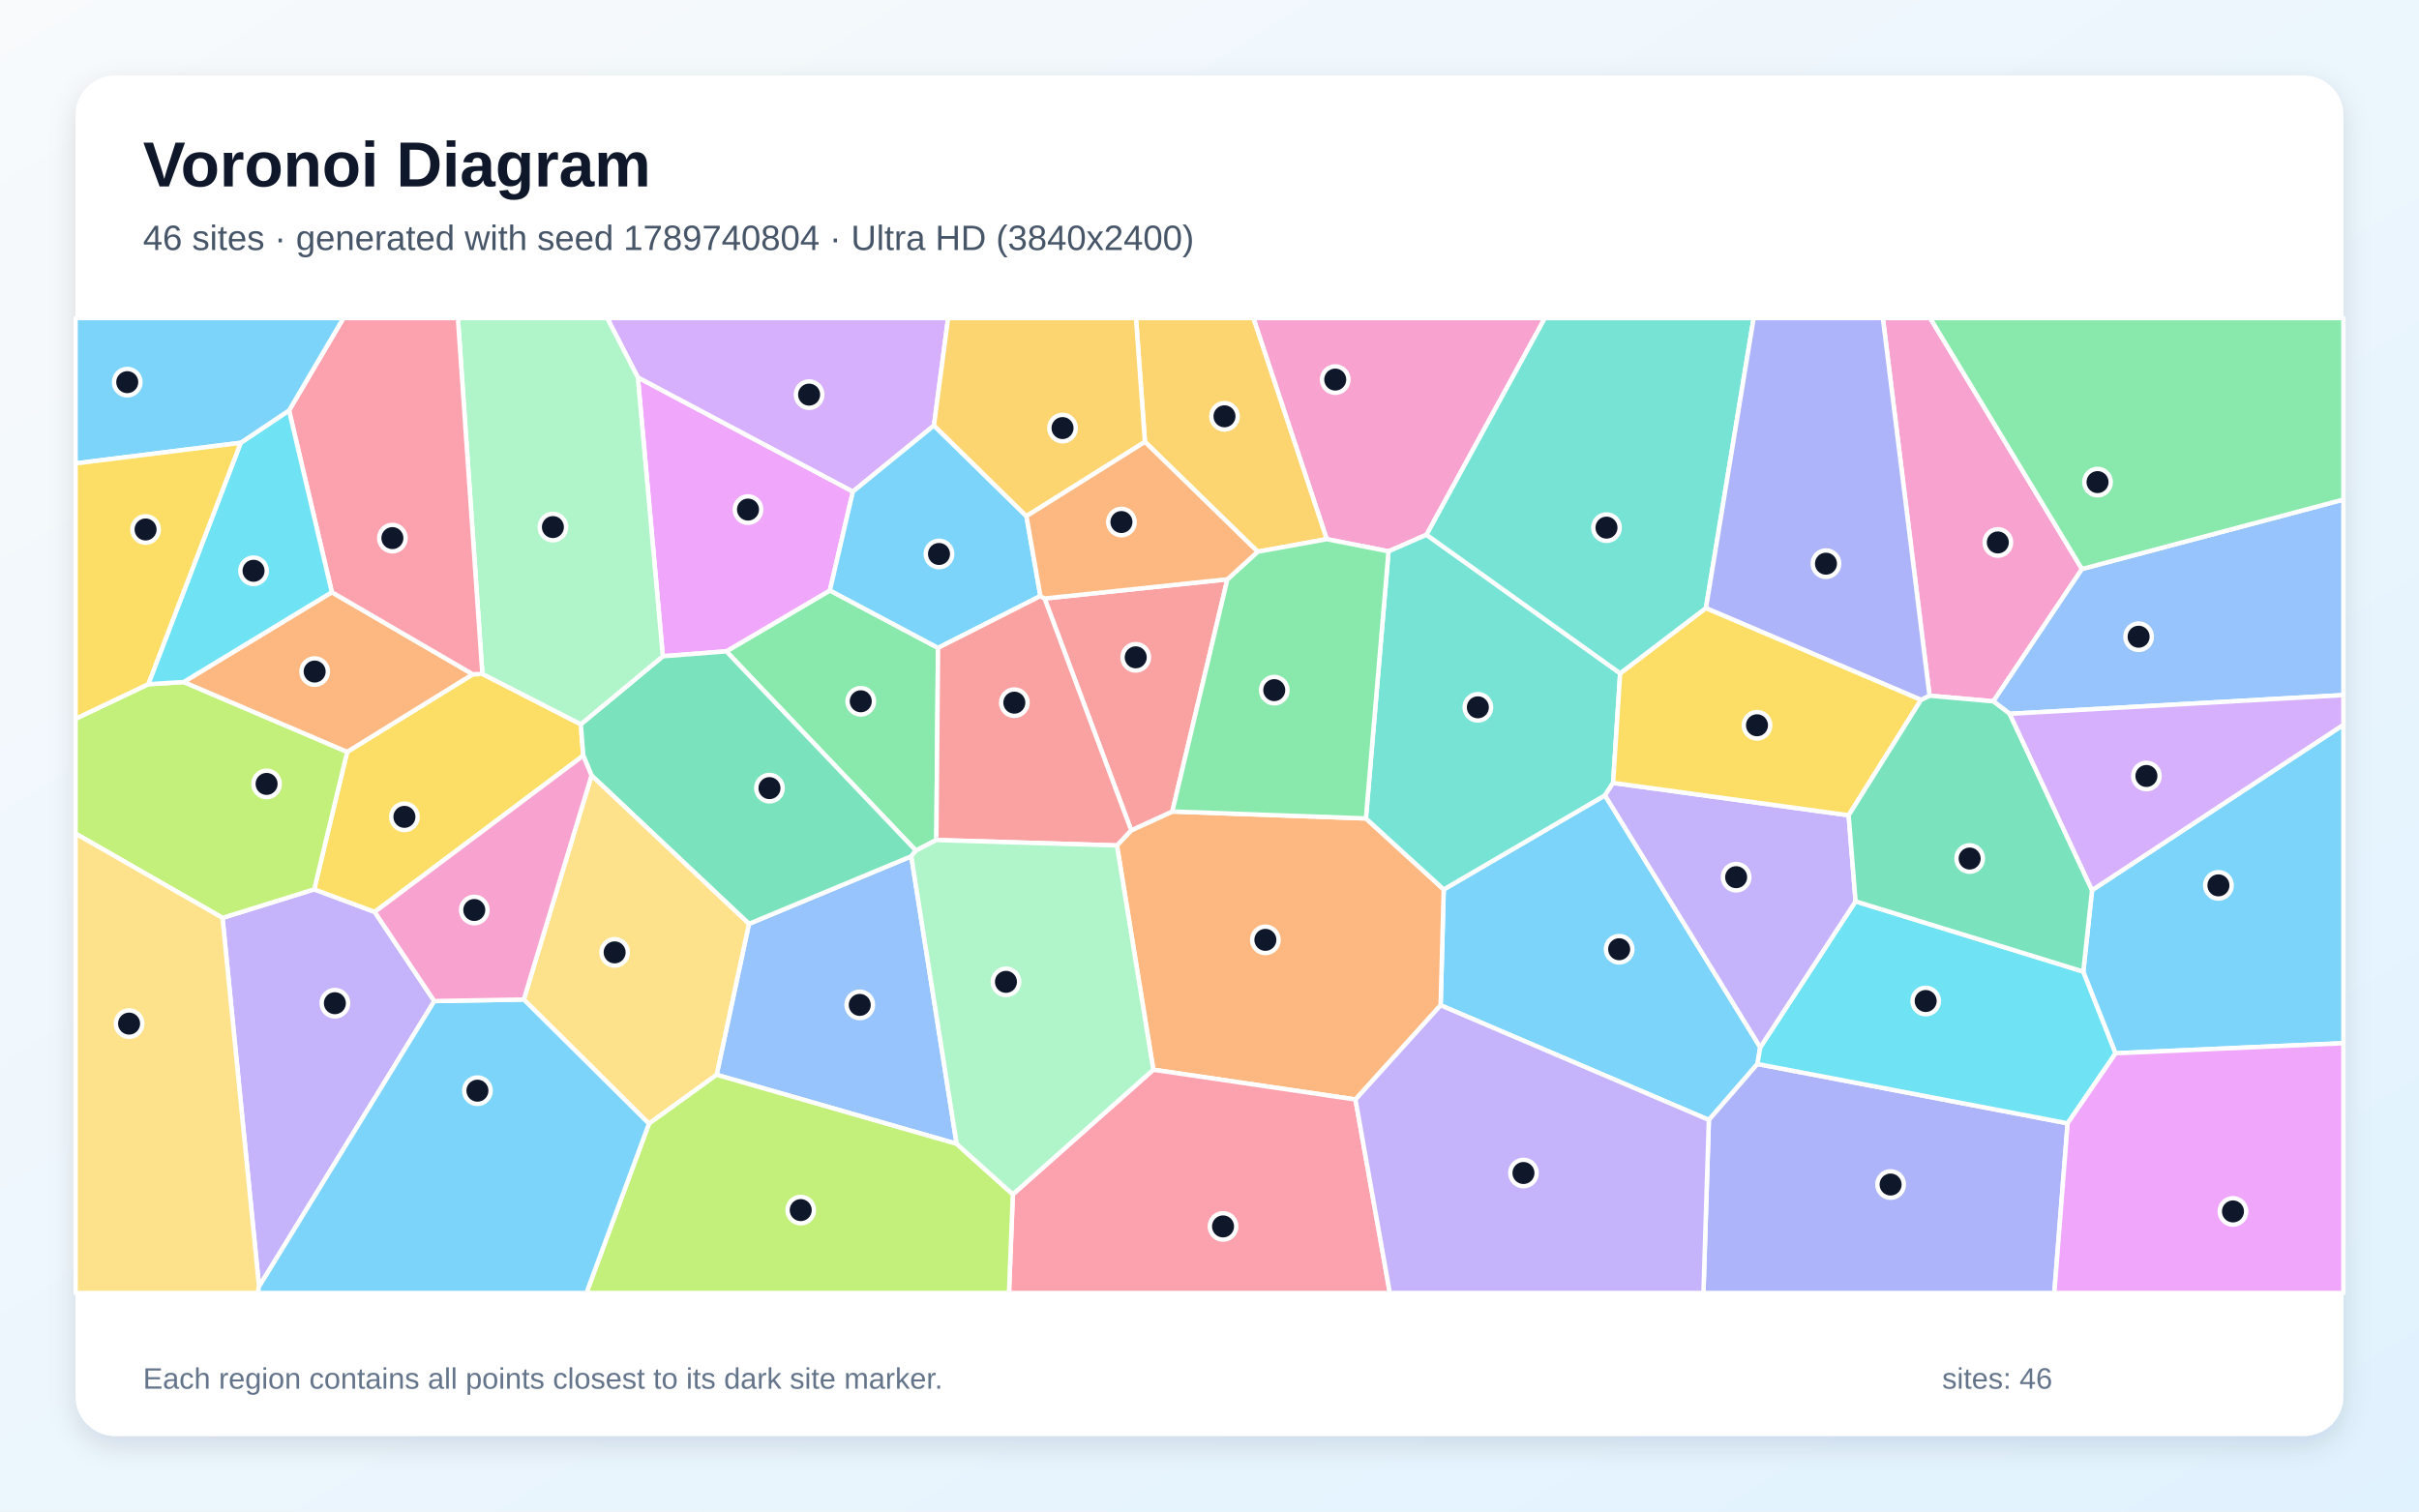
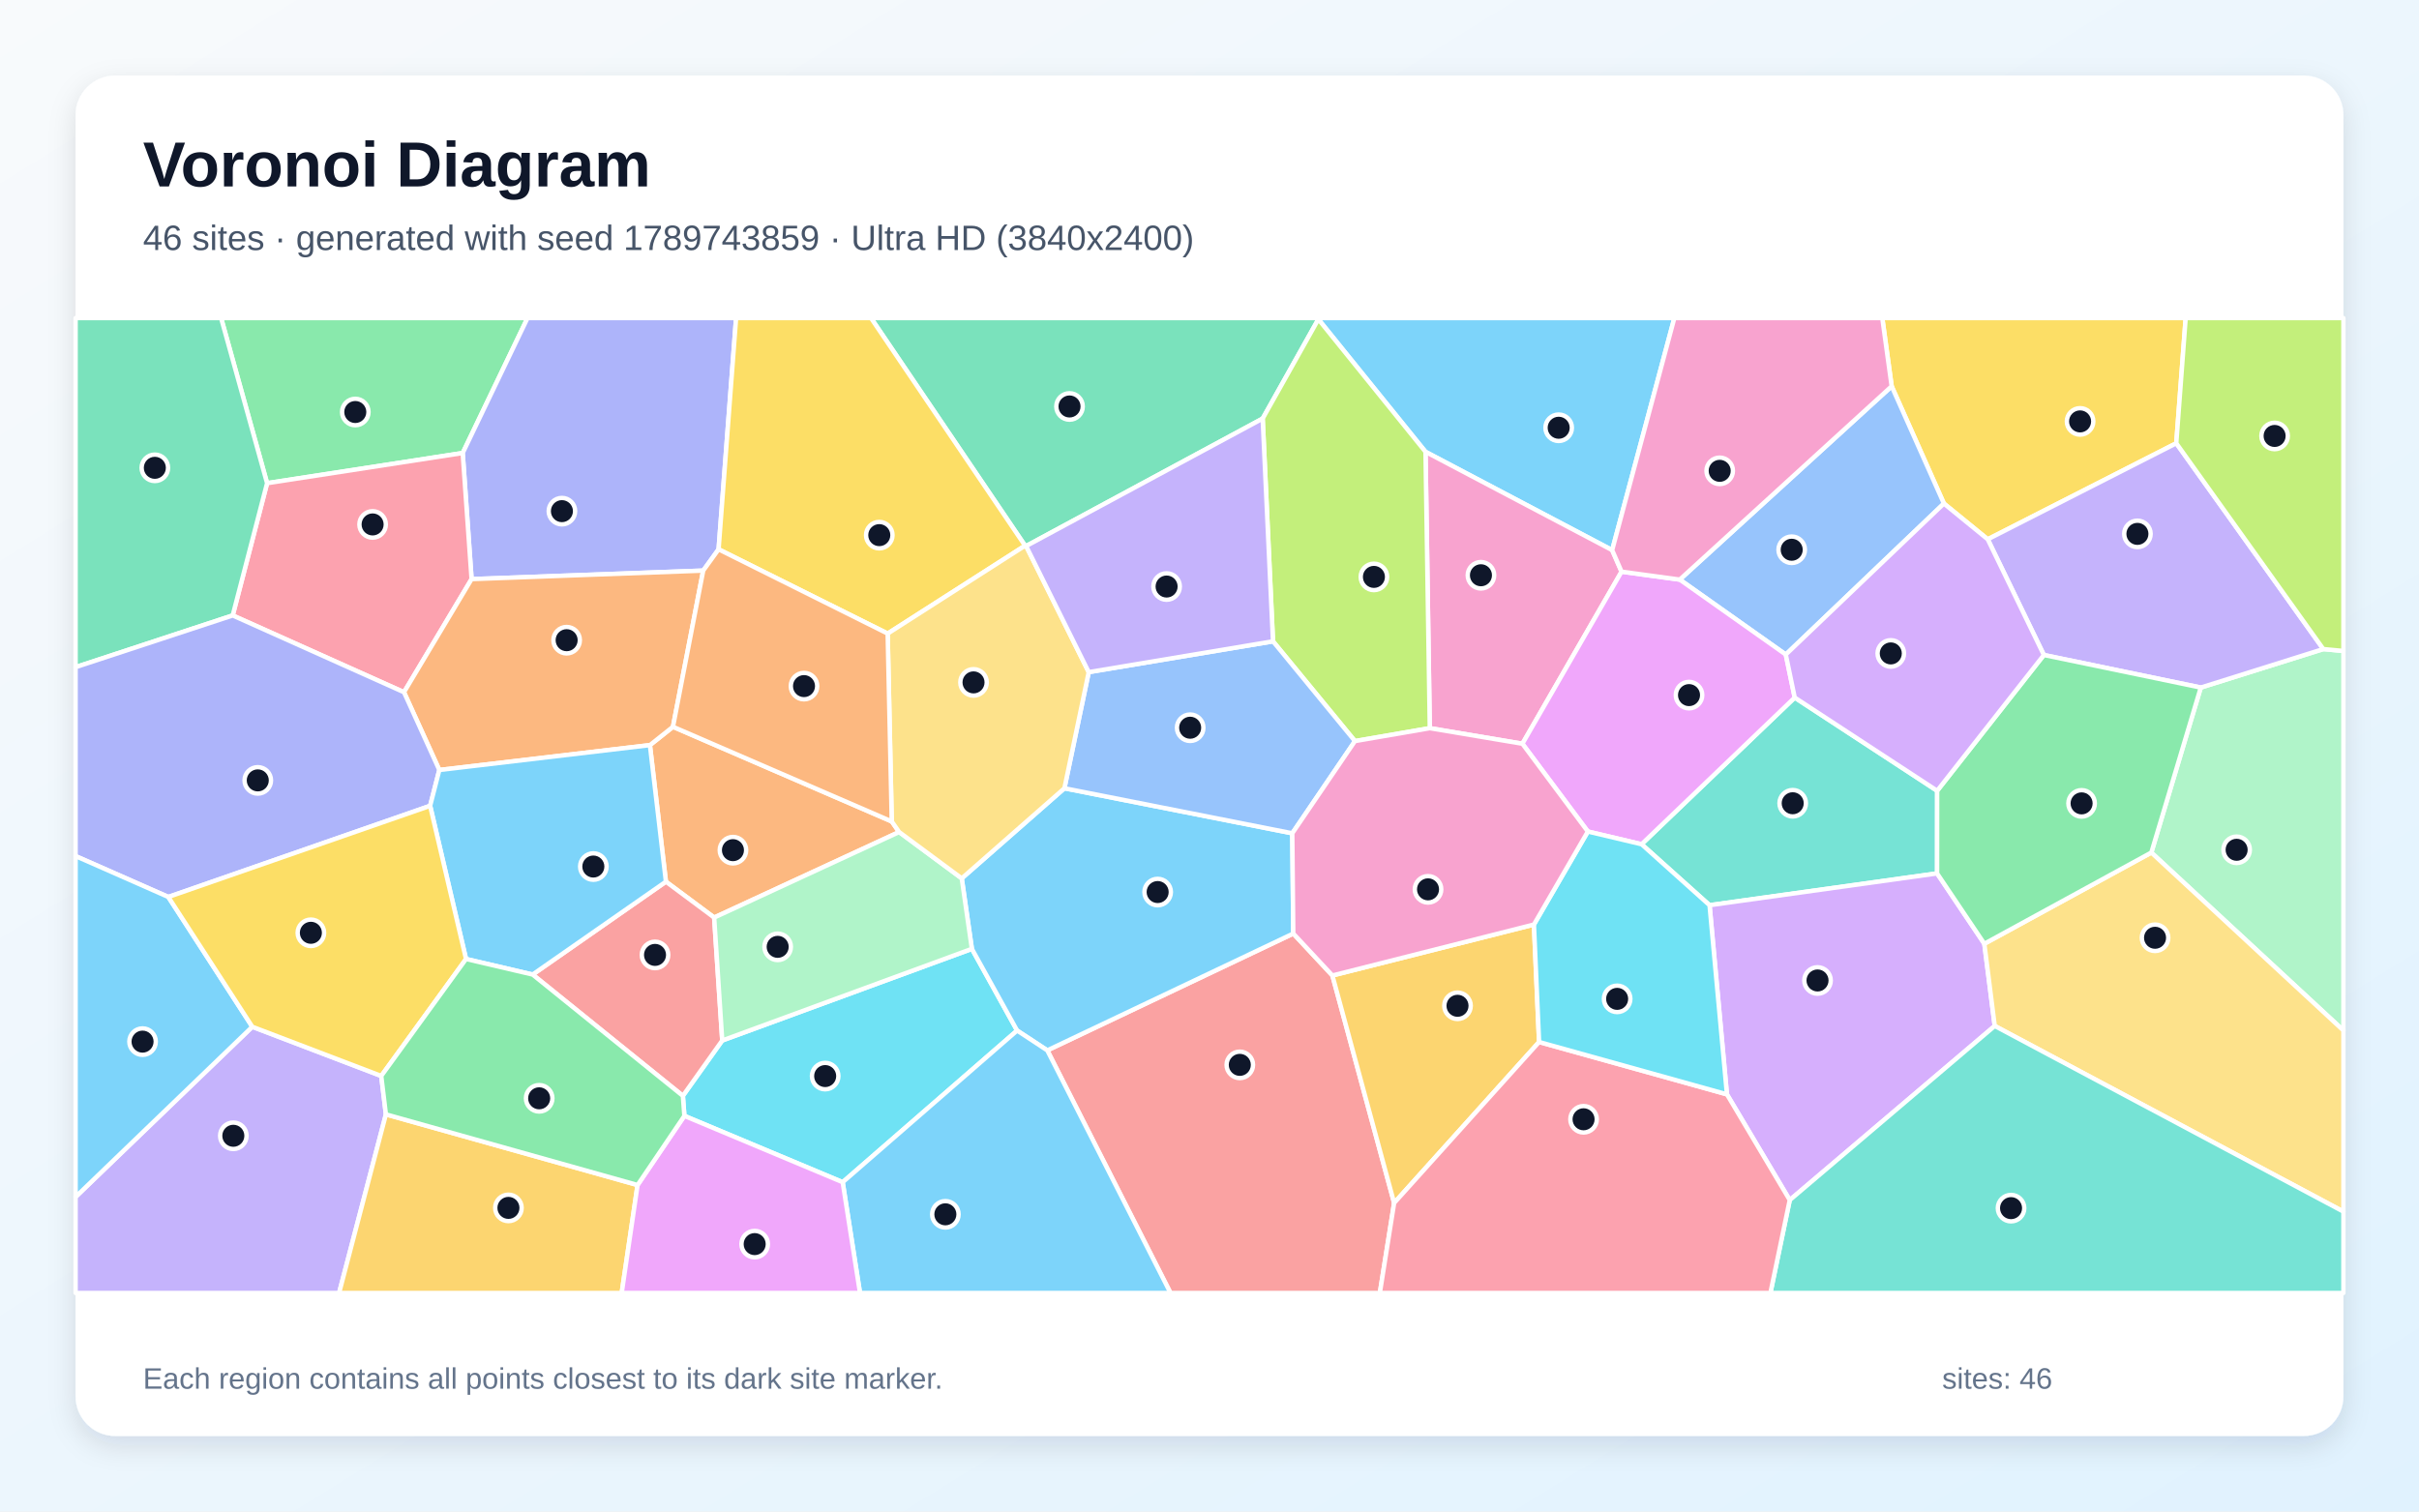
<svg xmlns="http://www.w3.org/2000/svg" width="3840" height="2400" viewBox="0 0 3840 2400" role="img" aria-labelledby="title description">
  <defs>
    <linearGradient id="background" x1="0" y1="0" x2="1" y2="1">
      <stop stop-color="#F8FAFC" />
      <stop offset="1" stop-color="#E0F2FE" />
    </linearGradient>
    <filter id="shadow" x="-5%" y="-5%" width="110%" height="110%">
      <feDropShadow dx="0" dy="15" stdDeviation="22" flood-color="#0F172A" flood-opacity=".12" />
    </filter>
  </defs>
  <rect width="3840" height="2400" fill="url(#background)" />
  <rect x="120" y="120" width="3600" height="2160" rx="63" fill="#FFFFFF" filter="url(#shadow)" />
  <g font-family="Arial, sans-serif">
    <text x="227" y="296" font-size="101" font-weight="700" fill="#0F172A">Voronoi Diagram</text>
-     <text x="227" y="397" font-size="56" fill="#475569">46 sites · generated with seed 1789740804 · Ultra HD (3840x2400)</text>
+     <text x="227" y="397" font-size="56" fill="#475569">46 sites · generated with seed 1789743859 · Ultra HD (3840x2400)</text>
  </g>
  <g stroke="#FFFFFF" stroke-width="7" stroke-linejoin="round">
-     <polygon points="2286.9,1596.2 2291.8,1412.3 2547.8,1262.8 2794.3,1662.9 2789.8,1689.4 2712.7,1778.2" fill="#38BDF8" fill-opacity="0.65" />
-     <polygon points="689.4,1589.5 411.2,2042.9 353.2,1457.4 498.8,1412.1 594.8,1448.0" fill="#A78BFA" fill-opacity="0.65" />
-     <polygon points="2264.5,849.1 2204.2,875.4 2106.1,856.1 1989.6,505.0 2452.4,505.0" fill="#F472B6" fill-opacity="0.65" />
-     <polygon points="2151.7,1745.8 1830.8,1698.5 1773.1,1342.4 1795.7,1318.4 1861.0,1288.5 2168.3,1299.5 2291.8,1412.3 2286.9,1596.2" fill="#FB923C" fill-opacity="0.65" />
-     <polygon points="551.1,1193.8 750.5,1070.6 765.7,1070.0 922.0,1150.0 925.9,1199.7 594.8,1448.0 498.8,1412.1" fill="#FACC15" fill-opacity="0.65" />
-     <polygon points="1489.1,1028.7 1486.4,1333.8 1453.9,1350.6 1153.0,1034.2 1317.4,937.5" fill="#4ADE80" fill-opacity="0.65" />
-     <polygon points="2168.3,1299.5 2204.2,875.4 2264.5,849.1 2571.9,1069.1 2560.7,1243.1 2547.8,1262.8 2291.8,1412.3" fill="#2DD4BF" fill-opacity="0.65" />
-     <polygon points="1518.6,1816.2 1137.6,1706.6 1188.9,1466.9 1446.6,1359.6" fill="#60A5FA" fill-opacity="0.65" />
-     <polygon points="1012.5,599.2 1353.9,780.5 1317.4,937.5 1153.0,1034.2 1052.2,1042.0" fill="#E879F9" fill-opacity="0.65" />
-     <polygon points="1446.6,1359.6 1188.9,1466.9 939.0,1231.3 925.9,1199.7 922.0,1150.0 1052.2,1042.0 1153.0,1034.2 1453.9,1350.6" fill="#34D399" fill-opacity="0.65" />
-     <polygon points="1658.2,950.3 1948.4,919.8 1861.0,1288.5 1795.7,1318.4" fill="#F87171" fill-opacity="0.65" />
-     <polygon points="2712.7,1778.2 2789.8,1689.4 3282.2,1783.6 3261.1,2053.0 2704.1,2053.0" fill="#818CF8" fill-opacity="0.65" />
-     <polygon points="1996.5,876.0 1817.5,701.6 1803.3,505.0 1989.6,505.0 2106.1,856.1" fill="#FBBF24" fill-opacity="0.65" />
-     <polygon points="235.3,1086.4 291.6,1082.9 551.1,1193.8 498.8,1412.1 353.2,1457.4 120.0,1323.6 120.0,1141.2" fill="#A3E635" fill-opacity="0.65" />
-     <polygon points="1482.6,675.6 1353.9,780.5 1012.5,599.2 963.8,505.0 1505.1,505.0" fill="#C084FC" fill-opacity="0.65" />
-     <polygon points="1607.8,1896.4 1830.8,1698.5 2151.7,1745.8 2206.3,2053.0 1601.7,2053.0" fill="#FB7185" fill-opacity="0.65" />
-     <polygon points="2945.6,1431.2 3307.1,1542.7 3358.4,1672.4 3282.2,1783.6 2789.8,1689.4 2794.3,1662.9" fill="#22D3EE" fill-opacity="0.65" />
-     <polygon points="1012.5,599.2 1052.2,1042.0 922.0,1150.0 765.7,1070.0 726.9,505.0 963.8,505.0" fill="#86EFAC" fill-opacity="0.65" />
-     <polygon points="1030.2,1784.1 831.5,1587.0 939.0,1231.3 1188.9,1466.9 1137.6,1706.6" fill="#FCD34D" fill-opacity="0.65" />
-     <polygon points="1482.6,675.6 1629.4,819.6 1651.6,946.4 1489.1,1028.7 1317.4,937.5 1353.9,780.5" fill="#38BDF8" fill-opacity="0.65" />
-     <polygon points="3358.4,1672.4 3307.1,1542.7 3321.0,1413.4 3720.0,1150.8 3720.0,1656.4" fill="#38BDF8" fill-opacity="0.65" />
-     <polygon points="2934.6,1294.5 2945.6,1431.2 2794.3,1662.9 2547.8,1262.8 2560.7,1243.1" fill="#A78BFA" fill-opacity="0.65" />
-     <polygon points="3305.0,903.5 3164.3,1113.6 3063.0,1104.6 2988.9,505.0 3064.0,505.0" fill="#F472B6" fill-opacity="0.65" />
-     <polygon points="526.8,940.3 750.5,1070.6 551.1,1193.8 291.6,1082.9" fill="#FB923C" fill-opacity="0.65" />
-     <polygon points="2708.1,965.4 3049.6,1111.1 2934.6,1294.5 2560.7,1243.1 2571.9,1069.1" fill="#FACC15" fill-opacity="0.65" />
-     <polygon points="2168.3,1299.5 1861.0,1288.5 1948.4,919.8 1996.5,876.0 2106.1,856.1 2204.2,875.4" fill="#4ADE80" fill-opacity="0.65" />
-     <polygon points="2708.1,965.4 2571.9,1069.1 2264.5,849.1 2452.4,505.0 2783.8,505.0" fill="#2DD4BF" fill-opacity="0.65" />
-     <polygon points="3190.3,1133.4 3164.3,1113.6 3305.0,903.5 3720.0,793.2 3720.0,1103.7" fill="#60A5FA" fill-opacity="0.65" />
-     <polygon points="3282.2,1783.6 3358.4,1672.4 3720.0,1656.4 3720.0,2053.0 3261.1,2053.0" fill="#E879F9" fill-opacity="0.65" />
-     <polygon points="3049.6,1111.1 3063.0,1104.6 3164.3,1113.6 3190.3,1133.4 3321.0,1413.4 3307.1,1542.7 2945.6,1431.2 2934.6,1294.5" fill="#34D399" fill-opacity="0.65" />
-     <polygon points="1651.6,946.4 1658.2,950.3 1795.7,1318.4 1773.1,1342.4 1486.4,1333.8 1489.1,1028.7" fill="#F87171" fill-opacity="0.65" />
-     <polygon points="3063.0,1104.6 3049.6,1111.1 2708.1,965.4 2783.8,505.0 2988.9,505.0" fill="#818CF8" fill-opacity="0.65" />
-     <polygon points="1817.5,701.6 1629.4,819.6 1482.6,675.6 1505.1,505.0 1803.3,505.0" fill="#FBBF24" fill-opacity="0.65" />
-     <polygon points="1030.2,1784.1 1137.6,1706.6 1518.6,1816.2 1607.8,1896.4 1601.7,2053.0 930.9,2053.0" fill="#A3E635" fill-opacity="0.65" />
-     <polygon points="3321.0,1413.4 3190.3,1133.4 3720.0,1103.7 3720.0,1150.8" fill="#C084FC" fill-opacity="0.65" />
-     <polygon points="765.7,1070.0 750.5,1070.6 526.8,940.3 458.8,651.7 545.2,505.0 726.9,505.0" fill="#FB7185" fill-opacity="0.65" />
-     <polygon points="382.1,703.1 458.8,651.7 526.8,940.3 291.6,1082.9 235.3,1086.4" fill="#22D3EE" fill-opacity="0.65" />
-     <polygon points="1607.8,1896.4 1518.6,1816.2 1446.6,1359.6 1453.9,1350.6 1486.4,1333.8 1773.1,1342.4 1830.8,1698.5" fill="#86EFAC" fill-opacity="0.65" />
-     <polygon points="120.0,1323.6 353.2,1457.4 411.2,2042.9 409.3,2053.0 120.0,2053.0" fill="#FCD34D" fill-opacity="0.65" />
-     <polygon points="411.2,2042.9 689.4,1589.5 831.5,1587.0 1030.2,1784.1 930.9,2053.0 409.3,2053.0" fill="#38BDF8" fill-opacity="0.65" />
-     <polygon points="458.8,651.7 382.1,703.1 120.0,735.8 120.0,505.0 545.2,505.0" fill="#38BDF8" fill-opacity="0.65" />
-     <polygon points="2151.7,1745.8 2286.9,1596.2 2712.7,1778.2 2704.1,2053.0 2206.3,2053.0" fill="#A78BFA" fill-opacity="0.65" />
-     <polygon points="939.0,1231.3 831.5,1587.0 689.4,1589.5 594.8,1448.0 925.9,1199.7" fill="#F472B6" fill-opacity="0.65" />
-     <polygon points="1651.6,946.4 1629.4,819.6 1817.5,701.6 1996.5,876.0 1948.4,919.8 1658.2,950.3" fill="#FB923C" fill-opacity="0.65" />
-     <polygon points="382.1,703.1 235.3,1086.4 120.0,1141.2 120.0,735.8" fill="#FACC15" fill-opacity="0.65" />
-     <polygon points="3305.0,903.5 3064.0,505.0 3720.0,505.0 3720.0,793.2" fill="#4ADE80" fill-opacity="0.65" />
+     <polygon points="2559.2,873.5 2262.9,717.4 2092.8,506.9 2092.9,505.0 2657.9,505.0" fill="#38BDF8" fill-opacity="0.65" />
+     <polygon points="120.0,1900.5 400.5,1630.3 605.2,1708.4 612.6,1769.4 538.3,2053.0 120.0,2053.0" fill="#A78BFA" fill-opacity="0.65" />
+     <polygon points="2574.1,907.7 2416.7,1180.9 2269.7,1156.2 2262.9,717.4 2559.2,873.5" fill="#F472B6" fill-opacity="0.65" />
+     <polygon points="1415.6,1304.3 1427.3,1321.1 1133.7,1456.9 1057.1,1399.9 1031.7,1183.1 1068.3,1154.0" fill="#FB923C" fill-opacity="0.65" />
+     <polygon points="3454.7,703.8 3155.4,856.3 3085.8,799.5 3002.9,613.3 2988.0,505.0 3469.6,505.0" fill="#FACC15" fill-opacity="0.65" />
+     <polygon points="734.5,719.3 424.0,767.2 351.0,505.0 837.4,505.0" fill="#4ADE80" fill-opacity="0.65" />
+     <polygon points="3075.1,1255.6 3075.0,1386.8 2713.8,1437.3 2605.9,1340.5 2849.0,1107.6" fill="#2DD4BF" fill-opacity="0.65" />
+     <polygon points="2834.8,1039.3 2666.5,920.3 3002.9,613.3 3085.8,799.5" fill="#60A5FA" fill-opacity="0.65" />
+     <polygon points="2666.5,920.3 2834.8,1039.3 2849.0,1107.6 2605.9,1340.5 2520.6,1320.3 2416.7,1180.9 2574.1,907.7" fill="#E879F9" fill-opacity="0.65" />
+     <polygon points="2004.4,664.6 1628.9,867.0 1627.2,866.4 1382.7,505.0 2092.9,505.0 2092.8,506.9" fill="#34D399" fill-opacity="0.65" />
+     <polygon points="1662.5,1667.8 2053.0,1482.3 2115.1,1548.9 2213.1,1910.1 2190.4,2053.0 1858.1,2053.0" fill="#F87171" fill-opacity="0.65" />
+     <polygon points="1140.7,872.2 1116.3,906.0 748.6,919.5 734.5,719.3 837.4,505.0 1168.5,505.0" fill="#818CF8" fill-opacity="0.65" />
+     <polygon points="612.6,1769.4 1012.1,1881.6 986.9,2053.0 538.3,2053.0" fill="#FBBF24" fill-opacity="0.65" />
+     <polygon points="2150.9,1176.7 2020.8,1018.3 2004.4,664.6 2092.8,506.9 2262.9,717.4 2269.7,1156.2" fill="#A3E635" fill-opacity="0.65" />
+     <polygon points="2741.4,1737.6 2713.8,1437.3 3075.0,1386.8 3150.0,1498.5 3166.5,1629.0 2841.1,1905.5" fill="#C084FC" fill-opacity="0.65" />
+     <polygon points="369.4,977.2 424.0,767.2 734.5,719.3 748.6,919.5 641.3,1099.1" fill="#FB7185" fill-opacity="0.65" />
+     <polygon points="1337.7,1877.1 1086.4,1771.8 1084.0,1740.0 1146.5,1652.1 1542.8,1506.6 1614.6,1636.3" fill="#22D3EE" fill-opacity="0.65" />
+     <polygon points="3415.1,1353.7 3493.6,1091.7 3688.1,1030.6 3720.0,1033.6 3720.0,1636.2" fill="#86EFAC" fill-opacity="0.65" />
+     <polygon points="3166.5,1629.0 3150.0,1498.5 3415.1,1353.7 3720.0,1636.2 3720.0,1923.8" fill="#FCD34D" fill-opacity="0.65" />
+     <polygon points="1689.7,1251.6 2051.4,1323.1 2053.0,1482.3 1662.5,1667.8 1614.6,1636.3 1542.8,1506.6 1526.7,1394.7" fill="#38BDF8" fill-opacity="0.65" />
+     <polygon points="1337.7,1877.1 1614.6,1636.3 1662.5,1667.8 1858.1,2053.0 1365.2,2053.0" fill="#38BDF8" fill-opacity="0.65" />
+     <polygon points="3688.1,1030.6 3493.6,1091.7 3244.5,1040.0 3155.4,856.3 3454.7,703.8" fill="#A78BFA" fill-opacity="0.65" />
+     <polygon points="2666.5,920.3 2574.1,907.7 2559.2,873.5 2657.9,505.0 2988.0,505.0 3002.9,613.3" fill="#F472B6" fill-opacity="0.65" />
+     <polygon points="697.4,1222.6 641.3,1099.1 748.6,919.5 1116.3,906.0 1068.3,1154.0 1031.7,1183.1" fill="#FB923C" fill-opacity="0.65" />
+     <polygon points="1409.1,1006.0 1140.7,872.2 1168.5,505.0 1382.7,505.0 1627.2,866.4" fill="#FACC15" fill-opacity="0.65" />
+     <polygon points="3244.5,1040.0 3493.6,1091.7 3415.1,1353.7 3150.0,1498.5 3075.0,1386.8 3075.1,1255.6" fill="#4ADE80" fill-opacity="0.65" />
+     <polygon points="2841.1,1905.5 3166.5,1629.0 3720.0,1923.8 3720.0,2053.0 2810.4,2053.0" fill="#2DD4BF" fill-opacity="0.65" />
+     <polygon points="2051.4,1323.1 1689.7,1251.6 1728.3,1067.2 2020.8,1018.3 2150.9,1176.7" fill="#60A5FA" fill-opacity="0.65" />
+     <polygon points="1012.1,1881.6 1086.4,1771.8 1337.7,1877.1 1365.2,2053.0 986.9,2053.0" fill="#E879F9" fill-opacity="0.65" />
+     <polygon points="424.0,767.2 369.4,977.2 120.0,1059.3 120.0,505.0 351.0,505.0" fill="#34D399" fill-opacity="0.65" />
+     <polygon points="1146.5,1652.1 1084.0,1740.0 845.5,1547.4 1057.1,1399.9 1133.7,1456.9" fill="#F87171" fill-opacity="0.65" />
+     <polygon points="369.4,977.2 641.3,1099.1 697.4,1222.6 682.8,1279.5 267.2,1424.2 120.0,1359.3 120.0,1059.3" fill="#818CF8" fill-opacity="0.65" />
+     <polygon points="2435.0,1468.0 2443.2,1654.5 2213.1,1910.1 2115.1,1548.9" fill="#FBBF24" fill-opacity="0.65" />
+     <polygon points="3688.1,1030.6 3454.7,703.8 3469.6,505.0 3720.0,505.0 3720.0,1033.6" fill="#A3E635" fill-opacity="0.65" />
+     <polygon points="3244.5,1040.0 3075.1,1255.6 2849.0,1107.6 2834.8,1039.3 3085.8,799.5 3155.4,856.3" fill="#C084FC" fill-opacity="0.65" />
+     <polygon points="2213.1,1910.1 2443.2,1654.5 2741.4,1737.6 2841.1,1905.5 2810.4,2053.0 2190.4,2053.0" fill="#FB7185" fill-opacity="0.65" />
+     <polygon points="2443.2,1654.5 2435.0,1468.0 2520.6,1320.3 2605.9,1340.5 2713.8,1437.3 2741.4,1737.6" fill="#22D3EE" fill-opacity="0.65" />
+     <polygon points="1526.7,1394.7 1542.8,1506.6 1146.5,1652.1 1133.7,1456.9 1427.3,1321.1" fill="#86EFAC" fill-opacity="0.65" />
+     <polygon points="1728.3,1067.2 1689.7,1251.6 1526.7,1394.7 1427.3,1321.1 1415.6,1304.3 1409.1,1006.0 1627.2,866.4 1628.9,867.0" fill="#FCD34D" fill-opacity="0.65" />
+     <polygon points="267.2,1424.2 400.5,1630.3 120.0,1900.5 120.0,1359.3" fill="#38BDF8" fill-opacity="0.65" />
+     <polygon points="845.5,1547.4 739.8,1522.7 682.8,1279.5 697.4,1222.6 1031.7,1183.1 1057.1,1399.9" fill="#38BDF8" fill-opacity="0.65" />
+     <polygon points="2020.8,1018.3 1728.3,1067.2 1628.9,867.0 2004.4,664.6" fill="#A78BFA" fill-opacity="0.65" />
+     <polygon points="2435.0,1468.0 2115.1,1548.9 2053.0,1482.3 2051.4,1323.1 2150.9,1176.7 2269.7,1156.2 2416.7,1180.9 2520.6,1320.3" fill="#F472B6" fill-opacity="0.65" />
+     <polygon points="1409.1,1006.0 1415.6,1304.3 1068.3,1154.0 1116.3,906.0 1140.7,872.2" fill="#FB923C" fill-opacity="0.65" />
+     <polygon points="267.2,1424.2 682.8,1279.5 739.8,1522.7 605.2,1708.4 400.5,1630.3" fill="#FACC15" fill-opacity="0.65" />
+     <polygon points="739.8,1522.7 845.5,1547.4 1084.0,1740.0 1086.4,1771.8 1012.1,1881.6 612.6,1769.4 605.2,1708.4" fill="#4ADE80" fill-opacity="0.65" />
  </g>
  <g>
-     <circle cx="2570.3" cy="1507.2" r="21" fill="#0F172A" stroke="#FFFFFF" stroke-width="7" />
-     <circle cx="531.6" cy="1592.9" r="21" fill="#0F172A" stroke="#FFFFFF" stroke-width="7" />
-     <circle cx="2119.6" cy="602.7" r="21" fill="#0F172A" stroke="#FFFFFF" stroke-width="7" />
-     <circle cx="2008.7" cy="1492.3" r="21" fill="#0F172A" stroke="#FFFFFF" stroke-width="7" />
-     <circle cx="642.0" cy="1297.0" r="21" fill="#0F172A" stroke="#FFFFFF" stroke-width="7" />
-     <circle cx="1366.4" cy="1113.5" r="21" fill="#0F172A" stroke="#FFFFFF" stroke-width="7" />
-     <circle cx="2346.0" cy="1123.1" r="21" fill="#0F172A" stroke="#FFFFFF" stroke-width="7" />
-     <circle cx="1364.8" cy="1595.6" r="21" fill="#0F172A" stroke="#FFFFFF" stroke-width="7" />
-     <circle cx="1187.4" cy="809.1" r="21" fill="#0F172A" stroke="#FFFFFF" stroke-width="7" />
-     <circle cx="1221.5" cy="1251.4" r="21" fill="#0F172A" stroke="#FFFFFF" stroke-width="7" />
-     <circle cx="1802.9" cy="1043.7" r="21" fill="#0F172A" stroke="#FFFFFF" stroke-width="7" />
-     <circle cx="3001.2" cy="1880.8" r="21" fill="#0F172A" stroke="#FFFFFF" stroke-width="7" />
-     <circle cx="1943.8" cy="661.0" r="21" fill="#0F172A" stroke="#FFFFFF" stroke-width="7" />
-     <circle cx="423.2" cy="1244.7" r="21" fill="#0F172A" stroke="#FFFFFF" stroke-width="7" />
-     <circle cx="1284.4" cy="626.6" r="21" fill="#0F172A" stroke="#FFFFFF" stroke-width="7" />
-     <circle cx="1941.5" cy="1947.3" r="21" fill="#0F172A" stroke="#FFFFFF" stroke-width="7" />
-     <circle cx="3056.9" cy="1589.4" r="21" fill="#0F172A" stroke="#FFFFFF" stroke-width="7" />
-     <circle cx="877.7" cy="836.9" r="21" fill="#0F172A" stroke="#FFFFFF" stroke-width="7" />
-     <circle cx="975.7" cy="1512.2" r="21" fill="#0F172A" stroke="#FFFFFF" stroke-width="7" />
-     <circle cx="1490.6" cy="879.6" r="21" fill="#0F172A" stroke="#FFFFFF" stroke-width="7" />
-     <circle cx="3521.6" cy="1405.8" r="21" fill="#0F172A" stroke="#FFFFFF" stroke-width="7" />
-     <circle cx="2756.0" cy="1392.8" r="21" fill="#0F172A" stroke="#FFFFFF" stroke-width="7" />
-     <circle cx="3171.4" cy="861.3" r="21" fill="#0F172A" stroke="#FFFFFF" stroke-width="7" />
-     <circle cx="499.5" cy="1066.3" r="21" fill="#0F172A" stroke="#FFFFFF" stroke-width="7" />
-     <circle cx="2789.1" cy="1151.6" r="21" fill="#0F172A" stroke="#FFFFFF" stroke-width="7" />
-     <circle cx="2022.8" cy="1095.8" r="21" fill="#0F172A" stroke="#FFFFFF" stroke-width="7" />
-     <circle cx="2550.2" cy="837.8" r="21" fill="#0F172A" stroke="#FFFFFF" stroke-width="7" />
-     <circle cx="3394.9" cy="1011.0" r="21" fill="#0F172A" stroke="#FFFFFF" stroke-width="7" />
-     <circle cx="3544.7" cy="1923.5" r="21" fill="#0F172A" stroke="#FFFFFF" stroke-width="7" />
-     <circle cx="3126.7" cy="1363.2" r="21" fill="#0F172A" stroke="#FFFFFF" stroke-width="7" />
-     <circle cx="1610.2" cy="1115.7" r="21" fill="#0F172A" stroke="#FFFFFF" stroke-width="7" />
-     <circle cx="2898.6" cy="895.0" r="21" fill="#0F172A" stroke="#FFFFFF" stroke-width="7" />
-     <circle cx="1686.7" cy="679.7" r="21" fill="#0F172A" stroke="#FFFFFF" stroke-width="7" />
-     <circle cx="1271.1" cy="1921.4" r="21" fill="#0F172A" stroke="#FFFFFF" stroke-width="7" />
-     <circle cx="3407.3" cy="1232.1" r="21" fill="#0F172A" stroke="#FFFFFF" stroke-width="7" />
-     <circle cx="622.9" cy="854.4" r="21" fill="#0F172A" stroke="#FFFFFF" stroke-width="7" />
-     <circle cx="402.5" cy="906.3" r="21" fill="#0F172A" stroke="#FFFFFF" stroke-width="7" />
-     <circle cx="1596.9" cy="1559.0" r="21" fill="#0F172A" stroke="#FFFFFF" stroke-width="7" />
-     <circle cx="204.9" cy="1625.3" r="21" fill="#0F172A" stroke="#FFFFFF" stroke-width="7" />
-     <circle cx="757.9" cy="1731.8" r="21" fill="#0F172A" stroke="#FFFFFF" stroke-width="7" />
-     <circle cx="202.0" cy="606.8" r="21" fill="#0F172A" stroke="#FFFFFF" stroke-width="7" />
-     <circle cx="2418.4" cy="1862.5" r="21" fill="#0F172A" stroke="#FFFFFF" stroke-width="7" />
-     <circle cx="752.9" cy="1444.9" r="21" fill="#0F172A" stroke="#FFFFFF" stroke-width="7" />
-     <circle cx="1780.2" cy="828.9" r="21" fill="#0F172A" stroke="#FFFFFF" stroke-width="7" />
-     <circle cx="231.1" cy="840.7" r="21" fill="#0F172A" stroke="#FFFFFF" stroke-width="7" />
-     <circle cx="3329.7" cy="765.5" r="21" fill="#0F172A" stroke="#FFFFFF" stroke-width="7" />
+     <circle cx="2474.3" cy="679.2" r="21" fill="#0F172A" stroke="#FFFFFF" stroke-width="7" />
+     <circle cx="370.4" cy="1803.4" r="21" fill="#0F172A" stroke="#FFFFFF" stroke-width="7" />
+     <circle cx="2350.9" cy="913.4" r="21" fill="#0F172A" stroke="#FFFFFF" stroke-width="7" />
+     <circle cx="1163.5" cy="1349.9" r="21" fill="#0F172A" stroke="#FFFFFF" stroke-width="7" />
+     <circle cx="3302.0" cy="669.1" r="21" fill="#0F172A" stroke="#FFFFFF" stroke-width="7" />
+     <circle cx="564.0" cy="654.2" r="21" fill="#0F172A" stroke="#FFFFFF" stroke-width="7" />
+     <circle cx="2845.8" cy="1275.4" r="21" fill="#0F172A" stroke="#FFFFFF" stroke-width="7" />
+     <circle cx="2844.2" cy="872.9" r="21" fill="#0F172A" stroke="#FFFFFF" stroke-width="7" />
+     <circle cx="2681.2" cy="1103.7" r="21" fill="#0F172A" stroke="#FFFFFF" stroke-width="7" />
+     <circle cx="1697.8" cy="645.4" r="21" fill="#0F172A" stroke="#FFFFFF" stroke-width="7" />
+     <circle cx="1968.1" cy="1690.8" r="21" fill="#0F172A" stroke="#FFFFFF" stroke-width="7" />
+     <circle cx="892.0" cy="811.6" r="21" fill="#0F172A" stroke="#FFFFFF" stroke-width="7" />
+     <circle cx="807.1" cy="1917.9" r="21" fill="#0F172A" stroke="#FFFFFF" stroke-width="7" />
+     <circle cx="2181.0" cy="916.0" r="21" fill="#0F172A" stroke="#FFFFFF" stroke-width="7" />
+     <circle cx="2885.2" cy="1556.8" r="21" fill="#0F172A" stroke="#FFFFFF" stroke-width="7" />
+     <circle cx="591.5" cy="832.7" r="21" fill="#0F172A" stroke="#FFFFFF" stroke-width="7" />
+     <circle cx="1309.9" cy="1708.6" r="21" fill="#0F172A" stroke="#FFFFFF" stroke-width="7" />
+     <circle cx="3550.5" cy="1349.3" r="21" fill="#0F172A" stroke="#FFFFFF" stroke-width="7" />
+     <circle cx="3421.0" cy="1489.0" r="21" fill="#0F172A" stroke="#FFFFFF" stroke-width="7" />
+     <circle cx="1837.7" cy="1416.4" r="21" fill="#0F172A" stroke="#FFFFFF" stroke-width="7" />
+     <circle cx="1500.7" cy="1928.1" r="21" fill="#0F172A" stroke="#FFFFFF" stroke-width="7" />
+     <circle cx="3393.0" cy="847.7" r="21" fill="#0F172A" stroke="#FFFFFF" stroke-width="7" />
+     <circle cx="2729.9" cy="747.6" r="21" fill="#0F172A" stroke="#FFFFFF" stroke-width="7" />
+     <circle cx="899.5" cy="1016.5" r="21" fill="#0F172A" stroke="#FFFFFF" stroke-width="7" />
+     <circle cx="1395.8" cy="849.7" r="21" fill="#0F172A" stroke="#FFFFFF" stroke-width="7" />
+     <circle cx="3304.4" cy="1275.6" r="21" fill="#0F172A" stroke="#FFFFFF" stroke-width="7" />
+     <circle cx="3192.4" cy="1918.3" r="21" fill="#0F172A" stroke="#FFFFFF" stroke-width="7" />
+     <circle cx="1889.3" cy="1155.5" r="21" fill="#0F172A" stroke="#FFFFFF" stroke-width="7" />
+     <circle cx="1198.0" cy="1975.4" r="21" fill="#0F172A" stroke="#FFFFFF" stroke-width="7" />
+     <circle cx="245.8" cy="742.8" r="21" fill="#0F172A" stroke="#FFFFFF" stroke-width="7" />
+     <circle cx="1039.8" cy="1516.2" r="21" fill="#0F172A" stroke="#FFFFFF" stroke-width="7" />
+     <circle cx="409.2" cy="1239.1" r="21" fill="#0F172A" stroke="#FFFFFF" stroke-width="7" />
+     <circle cx="2313.7" cy="1597.0" r="21" fill="#0F172A" stroke="#FFFFFF" stroke-width="7" />
+     <circle cx="3610.8" cy="692.2" r="21" fill="#0F172A" stroke="#FFFFFF" stroke-width="7" />
+     <circle cx="3001.5" cy="1037.5" r="21" fill="#0F172A" stroke="#FFFFFF" stroke-width="7" />
+     <circle cx="2513.8" cy="1777.2" r="21" fill="#0F172A" stroke="#FFFFFF" stroke-width="7" />
+     <circle cx="2567.1" cy="1586.0" r="21" fill="#0F172A" stroke="#FFFFFF" stroke-width="7" />
+     <circle cx="1234.5" cy="1503.4" r="21" fill="#0F172A" stroke="#FFFFFF" stroke-width="7" />
+     <circle cx="1545.4" cy="1083.5" r="21" fill="#0F172A" stroke="#FFFFFF" stroke-width="7" />
+     <circle cx="226.3" cy="1653.9" r="21" fill="#0F172A" stroke="#FFFFFF" stroke-width="7" />
+     <circle cx="941.9" cy="1375.9" r="21" fill="#0F172A" stroke="#FFFFFF" stroke-width="7" />
+     <circle cx="1851.9" cy="931.3" r="21" fill="#0F172A" stroke="#FFFFFF" stroke-width="7" />
+     <circle cx="2266.9" cy="1412.1" r="21" fill="#0F172A" stroke="#FFFFFF" stroke-width="7" />
+     <circle cx="1276.3" cy="1089.4" r="21" fill="#0F172A" stroke="#FFFFFF" stroke-width="7" />
+     <circle cx="493.5" cy="1481.1" r="21" fill="#0F172A" stroke="#FFFFFF" stroke-width="7" />
+     <circle cx="855.9" cy="1743.9" r="21" fill="#0F172A" stroke="#FFFFFF" stroke-width="7" />
  </g>
  <g font-family="Arial, sans-serif" font-size="47" fill="#64748B">
    <text x="227" y="2205">Each region contains all points closest to its dark site marker.</text>
    <text x="3083" y="2205">sites: 46</text>
  </g>
</svg>
